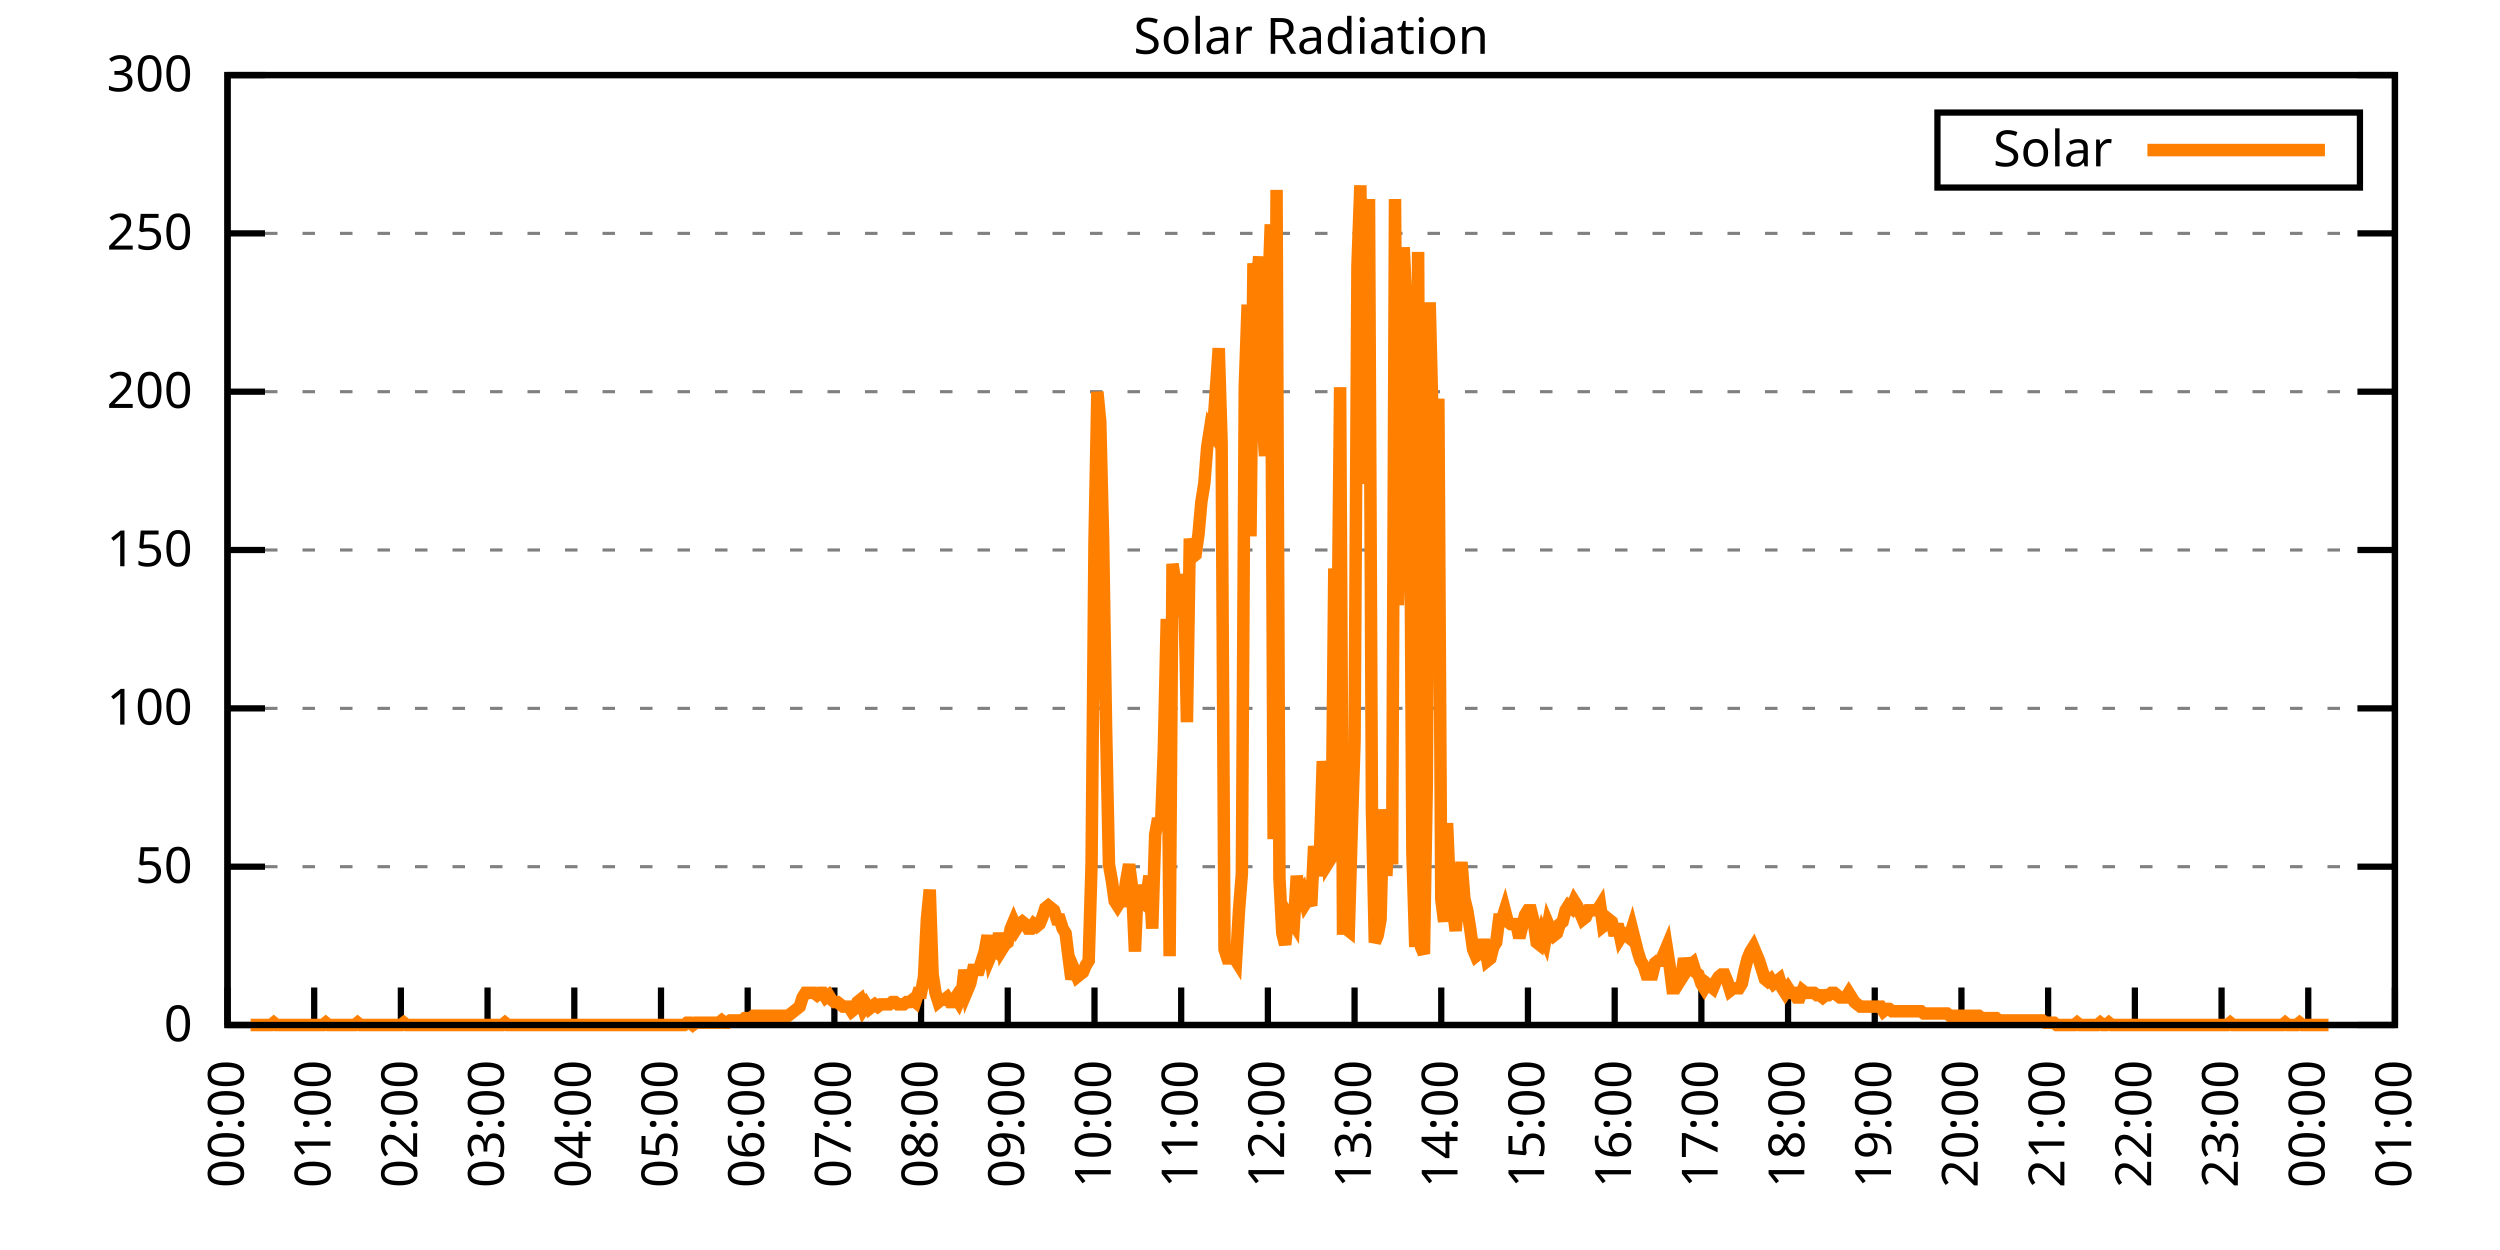
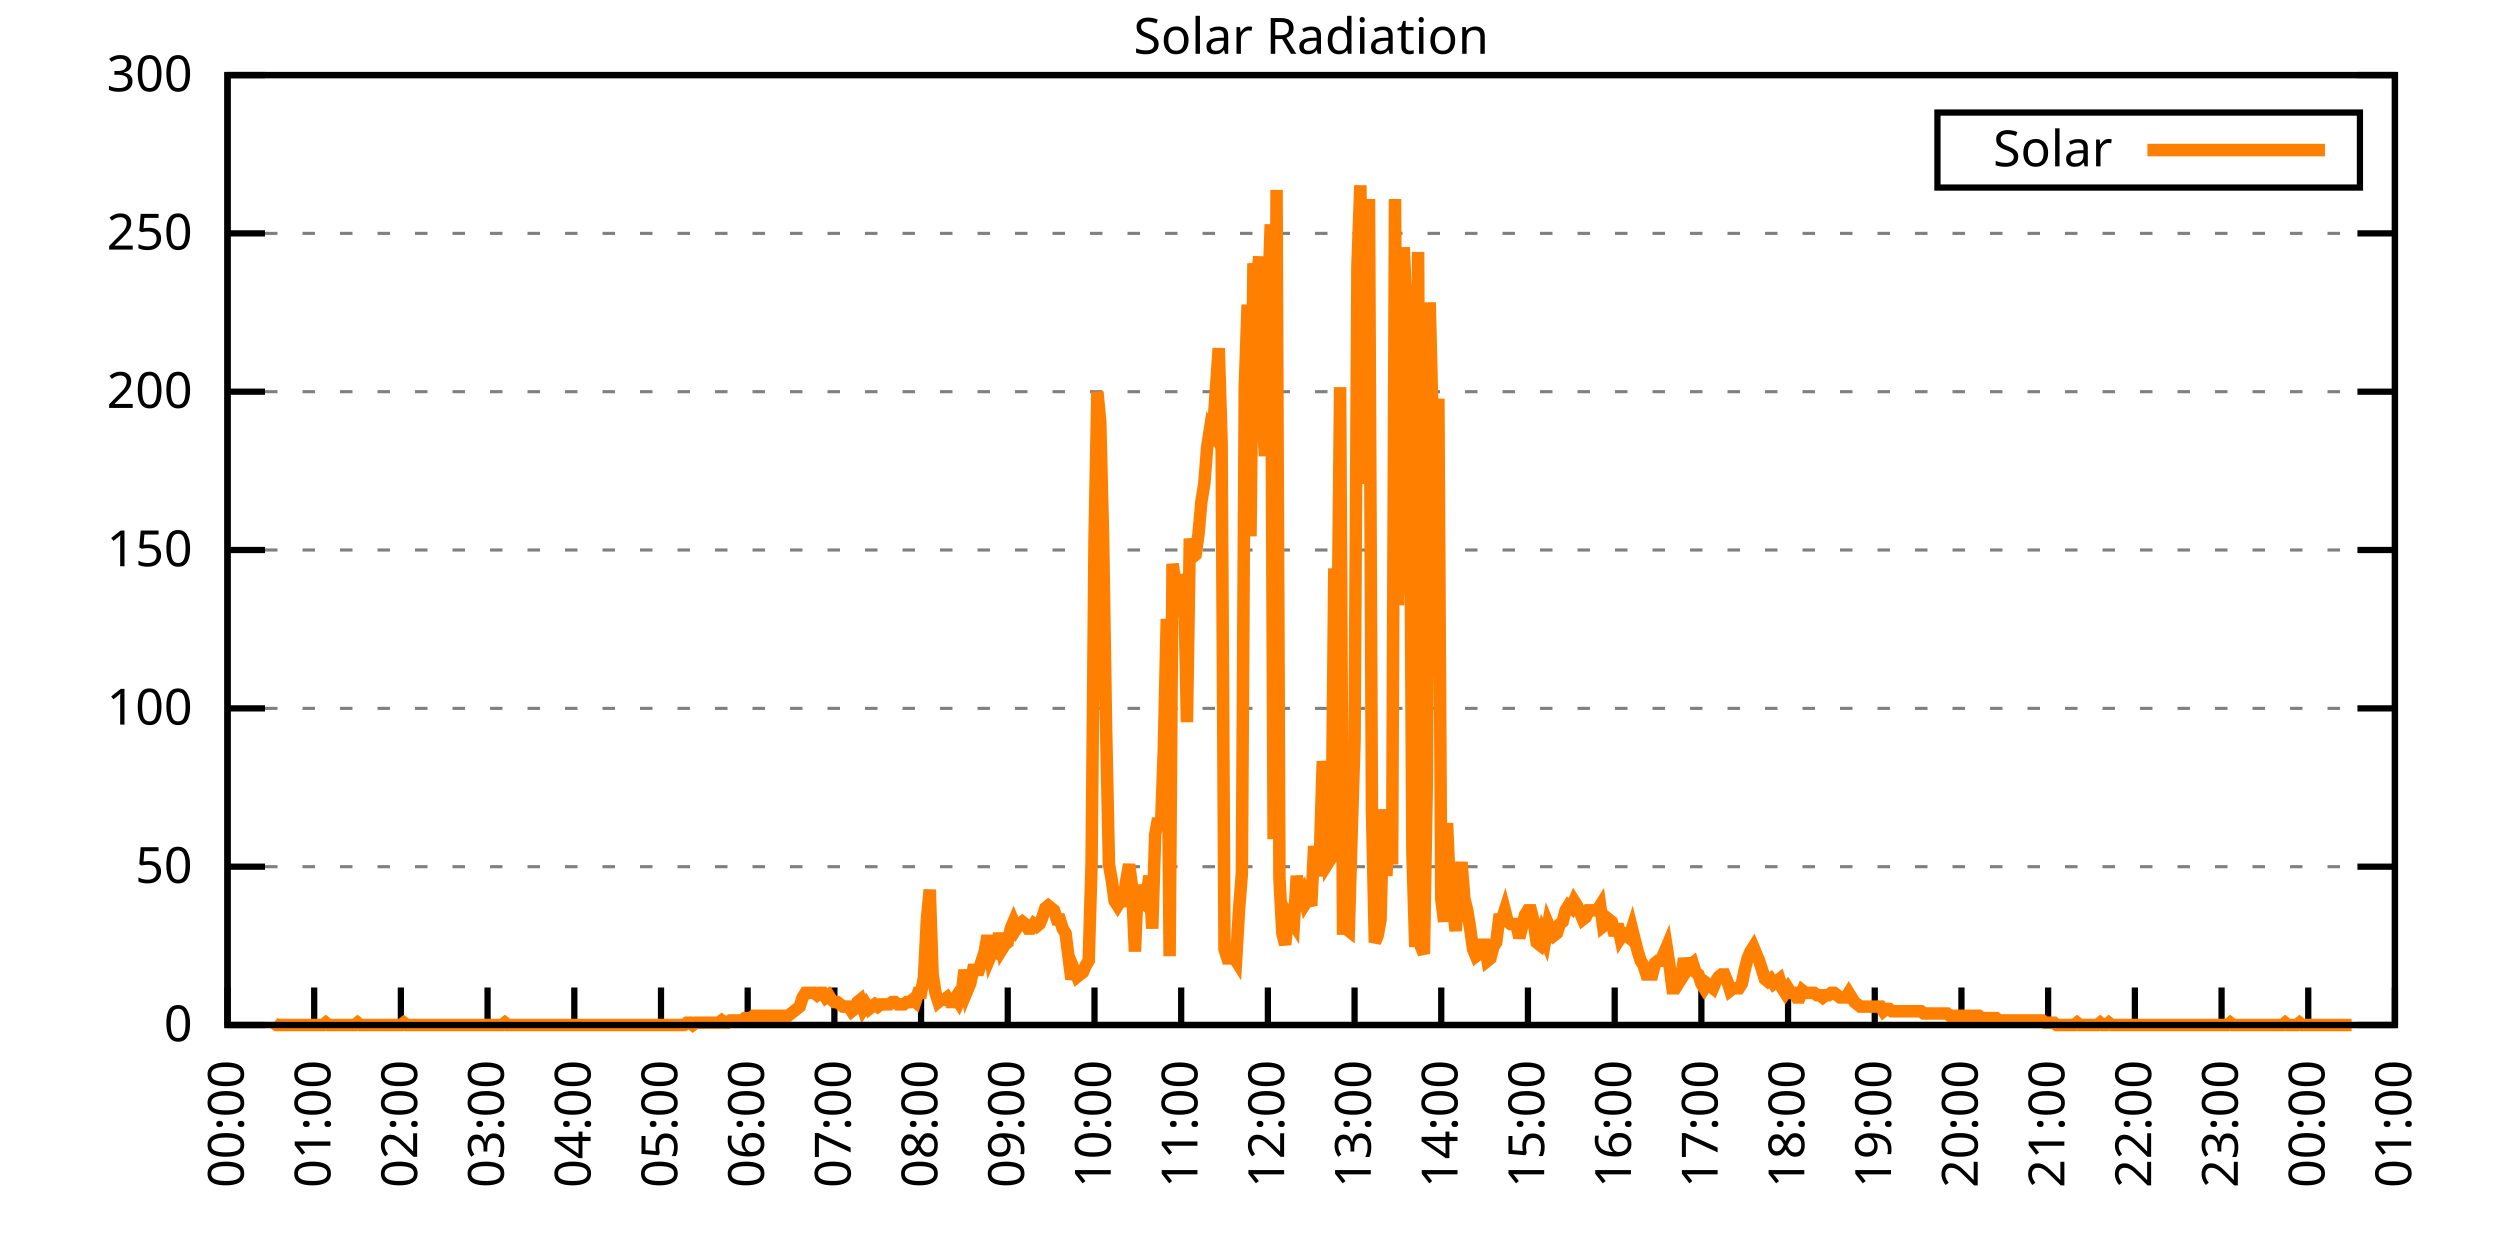
<svg xmlns="http://www.w3.org/2000/svg" xmlns:xlink="http://www.w3.org/1999/xlink" width="400" height="200" viewBox="0 0 400 200">
  <g id="gnuplot_canvas">
    <rect x="0" y="0" width="400" height="200" fill="none" />
    <defs>
      <circle id="gpDot" r="0.5" stroke-width="0.5" stroke="currentColor" />
      <path id="gpPt0" stroke-width="0.333" stroke="currentColor" d="M-1,0 h2 M0,-1 v2" />
      <path id="gpPt1" stroke-width="0.333" stroke="currentColor" d="M-1,-1 L1,1 M1,-1 L-1,1" />
      <path id="gpPt2" stroke-width="0.333" stroke="currentColor" d="M-1,0 L1,0 M0,-1 L0,1 M-1,-1 L1,1 M-1,1 L1,-1" />
      <rect id="gpPt3" stroke-width="0.333" stroke="currentColor" x="-1" y="-1" width="2" height="2" />
      <rect id="gpPt4" stroke-width="0.333" stroke="currentColor" fill="currentColor" x="-1" y="-1" width="2" height="2" />
      <circle id="gpPt5" stroke-width="0.333" stroke="currentColor" cx="0" cy="0" r="1" />
      <use xlink:href="#gpPt5" id="gpPt6" fill="currentColor" stroke="none" />
      <path id="gpPt7" stroke-width="0.333" stroke="currentColor" d="M0,-1.33 L-1.33,0.67 L1.33,0.67 z" />
      <use xlink:href="#gpPt7" id="gpPt8" fill="currentColor" stroke="none" />
      <use xlink:href="#gpPt7" id="gpPt9" stroke="currentColor" transform="rotate(180)" />
      <use xlink:href="#gpPt9" id="gpPt10" fill="currentColor" stroke="none" />
      <use xlink:href="#gpPt3" id="gpPt11" stroke="currentColor" transform="rotate(45)" />
      <use xlink:href="#gpPt11" id="gpPt12" fill="currentColor" stroke="none" />
      <path id="gpPt13" stroke-width="0.333" stroke="currentColor" d="M0,1.330 L1.265,0.411 L0.782,-1.067 L-0.782,-1.076 L-1.265,0.411 z" />
      <use xlink:href="#gpPt13" id="gpPt14" fill="currentColor" stroke="none" />
      <filter id="textbox" filterUnits="objectBoundingBox" x="0" y="0" height="1" width="1">
        <feFlood flood-color="white" flood-opacity="1" result="bgnd" />
        <feComposite in="SourceGraphic" in2="bgnd" operator="atop" />
      </filter>
      <filter id="greybox" filterUnits="objectBoundingBox" x="0" y="0" height="1" width="1">
        <feFlood flood-color="lightgrey" flood-opacity="1" result="grey" />
        <feComposite in="SourceGraphic" in2="grey" operator="atop" />
      </filter>
    </defs>
    <g fill="none" color="white" stroke="currentColor" stroke-width="1.00" stroke-linecap="butt" stroke-linejoin="miter">
</g>
    <g fill="none" color="black" stroke="currentColor" stroke-width="1.00" stroke-linecap="butt" stroke-linejoin="miter">
      <g stroke="none" shape-rendering="crispEdges">
        <polygon fill="rgb(255, 255, 255)" points="36.40,164.00 383.18,164.00 383.18,12.02 36.40,12.02 " />
      </g>
    </g>
    <g fill="none" color="black" stroke="currentColor" stroke-width="1.00" stroke-linecap="butt" stroke-linejoin="miter">
</g>
    <g fill="none" color="black" stroke="black" stroke-width="0.50" stroke-linecap="butt" stroke-linejoin="miter">
</g>
    <g fill="none" color="gray" stroke="currentColor" stroke-width="0.50" stroke-linecap="butt" stroke-linejoin="miter">
      <path stroke="gray" stroke-dasharray="2,4" class="gridline" d="M36.40,164.00 L383.19,164.00  " />
    </g>
    <g fill="none" color="gray" stroke="gray" stroke-width="1.00" stroke-linecap="butt" stroke-linejoin="miter">
</g>
    <g fill="none" color="black" stroke="currentColor" stroke-width="1.00" stroke-linecap="butt" stroke-linejoin="miter">
      <path stroke="black" d="M36.40,164.00 L42.40,164.00 M383.19,164.00 L377.19,164.00  " />
      <g transform="translate(30.80,166.60)" stroke="none" fill="black" font-family="Sans" font-size="8.00" text-anchor="end">
        <text>
          <tspan font-family="Sans"> 0</tspan>
        </text>
      </g>
    </g>
    <g fill="none" color="black" stroke="currentColor" stroke-width="1.00" stroke-linecap="butt" stroke-linejoin="miter">
</g>
    <g fill="none" color="black" stroke="black" stroke-width="0.50" stroke-linecap="butt" stroke-linejoin="miter">
</g>
    <g fill="none" color="gray" stroke="currentColor" stroke-width="0.50" stroke-linecap="butt" stroke-linejoin="miter">
      <path stroke="gray" stroke-dasharray="2,4" class="gridline" d="M36.40,138.67 L383.19,138.67  " />
    </g>
    <g fill="none" color="gray" stroke="gray" stroke-width="1.00" stroke-linecap="butt" stroke-linejoin="miter">
</g>
    <g fill="none" color="black" stroke="currentColor" stroke-width="1.00" stroke-linecap="butt" stroke-linejoin="miter">
      <path stroke="black" d="M36.40,138.67 L42.40,138.67 M383.19,138.67 L377.19,138.67  " />
      <g transform="translate(30.80,141.27)" stroke="none" fill="black" font-family="Sans" font-size="8.00" text-anchor="end">
        <text>
          <tspan font-family="Sans"> 50</tspan>
        </text>
      </g>
    </g>
    <g fill="none" color="black" stroke="currentColor" stroke-width="1.00" stroke-linecap="butt" stroke-linejoin="miter">
</g>
    <g fill="none" color="black" stroke="black" stroke-width="0.50" stroke-linecap="butt" stroke-linejoin="miter">
</g>
    <g fill="none" color="gray" stroke="currentColor" stroke-width="0.50" stroke-linecap="butt" stroke-linejoin="miter">
      <path stroke="gray" stroke-dasharray="2,4" class="gridline" d="M36.40,113.34 L383.19,113.34  " />
    </g>
    <g fill="none" color="gray" stroke="gray" stroke-width="1.00" stroke-linecap="butt" stroke-linejoin="miter">
</g>
    <g fill="none" color="black" stroke="currentColor" stroke-width="1.00" stroke-linecap="butt" stroke-linejoin="miter">
      <path stroke="black" d="M36.40,113.34 L42.40,113.34 M383.19,113.34 L377.19,113.34  " />
      <g transform="translate(30.80,115.94)" stroke="none" fill="black" font-family="Sans" font-size="8.00" text-anchor="end">
        <text>
          <tspan font-family="Sans"> 100</tspan>
        </text>
      </g>
    </g>
    <g fill="none" color="black" stroke="currentColor" stroke-width="1.00" stroke-linecap="butt" stroke-linejoin="miter">
</g>
    <g fill="none" color="black" stroke="black" stroke-width="0.50" stroke-linecap="butt" stroke-linejoin="miter">
</g>
    <g fill="none" color="gray" stroke="currentColor" stroke-width="0.50" stroke-linecap="butt" stroke-linejoin="miter">
      <path stroke="gray" stroke-dasharray="2,4" class="gridline" d="M36.40,88.00 L383.19,88.00  " />
    </g>
    <g fill="none" color="gray" stroke="gray" stroke-width="1.00" stroke-linecap="butt" stroke-linejoin="miter">
</g>
    <g fill="none" color="black" stroke="currentColor" stroke-width="1.00" stroke-linecap="butt" stroke-linejoin="miter">
      <path stroke="black" d="M36.40,88.00 L42.40,88.00 M383.19,88.00 L377.19,88.00  " />
      <g transform="translate(30.80,90.60)" stroke="none" fill="black" font-family="Sans" font-size="8.00" text-anchor="end">
        <text>
          <tspan font-family="Sans"> 150</tspan>
        </text>
      </g>
    </g>
    <g fill="none" color="black" stroke="currentColor" stroke-width="1.00" stroke-linecap="butt" stroke-linejoin="miter">
</g>
    <g fill="none" color="black" stroke="black" stroke-width="0.50" stroke-linecap="butt" stroke-linejoin="miter">
</g>
    <g fill="none" color="gray" stroke="currentColor" stroke-width="0.50" stroke-linecap="butt" stroke-linejoin="miter">
      <path stroke="gray" stroke-dasharray="2,4" class="gridline" d="M36.40,62.67 L383.19,62.67  " />
    </g>
    <g fill="none" color="gray" stroke="gray" stroke-width="1.00" stroke-linecap="butt" stroke-linejoin="miter">
</g>
    <g fill="none" color="black" stroke="currentColor" stroke-width="1.00" stroke-linecap="butt" stroke-linejoin="miter">
      <path stroke="black" d="M36.40,62.67 L42.40,62.67 M383.19,62.67 L377.19,62.67  " />
      <g transform="translate(30.80,65.27)" stroke="none" fill="black" font-family="Sans" font-size="8.00" text-anchor="end">
        <text>
          <tspan font-family="Sans"> 200</tspan>
        </text>
      </g>
    </g>
    <g fill="none" color="black" stroke="currentColor" stroke-width="1.00" stroke-linecap="butt" stroke-linejoin="miter">
</g>
    <g fill="none" color="black" stroke="black" stroke-width="0.50" stroke-linecap="butt" stroke-linejoin="miter">
</g>
    <g fill="none" color="gray" stroke="currentColor" stroke-width="0.50" stroke-linecap="butt" stroke-linejoin="miter">
      <path stroke="gray" stroke-dasharray="2,4" class="gridline" d="M36.40,37.34 L383.19,37.34  " />
    </g>
    <g fill="none" color="gray" stroke="gray" stroke-width="1.00" stroke-linecap="butt" stroke-linejoin="miter">
</g>
    <g fill="none" color="black" stroke="currentColor" stroke-width="1.00" stroke-linecap="butt" stroke-linejoin="miter">
      <path stroke="black" d="M36.40,37.34 L42.40,37.34 M383.19,37.34 L377.19,37.34  " />
      <g transform="translate(30.80,39.94)" stroke="none" fill="black" font-family="Sans" font-size="8.00" text-anchor="end">
        <text>
          <tspan font-family="Sans"> 250</tspan>
        </text>
      </g>
    </g>
    <g fill="none" color="black" stroke="currentColor" stroke-width="1.00" stroke-linecap="butt" stroke-linejoin="miter">
</g>
    <g fill="none" color="black" stroke="black" stroke-width="0.50" stroke-linecap="butt" stroke-linejoin="miter">
</g>
    <g fill="none" color="gray" stroke="currentColor" stroke-width="0.50" stroke-linecap="butt" stroke-linejoin="miter">
      <path stroke="gray" stroke-dasharray="2,4" class="gridline" d="M36.40,12.01 L383.19,12.01  " />
    </g>
    <g fill="none" color="gray" stroke="gray" stroke-width="1.00" stroke-linecap="butt" stroke-linejoin="miter">
</g>
    <g fill="none" color="black" stroke="currentColor" stroke-width="1.00" stroke-linecap="butt" stroke-linejoin="miter">
      <path stroke="black" d="M36.40,12.01 L42.40,12.01 M383.19,12.01 L377.19,12.01  " />
      <g transform="translate(30.80,14.61)" stroke="none" fill="black" font-family="Sans" font-size="8.00" text-anchor="end">
        <text>
          <tspan font-family="Sans"> 300</tspan>
        </text>
      </g>
    </g>
    <g fill="none" color="black" stroke="currentColor" stroke-width="1.00" stroke-linecap="butt" stroke-linejoin="miter">
      <path stroke="black" d="M36.40,164.00 L36.40,158.00  " />
      <g transform="translate(39.00,169.60) rotate(270.00)" stroke="none" fill="black" font-family="Sans" font-size="8.00" text-anchor="end">
        <text>
          <tspan font-family="Sans">00:00</tspan>
        </text>
      </g>
    </g>
    <g fill="none" color="black" stroke="currentColor" stroke-width="1.00" stroke-linecap="butt" stroke-linejoin="miter">
      <path stroke="black" d="M50.27,164.00 L50.27,158.00  " />
      <g transform="translate(52.87,169.60) rotate(270.00)" stroke="none" fill="black" font-family="Sans" font-size="8.00" text-anchor="end">
        <text>
          <tspan font-family="Sans">01:00</tspan>
        </text>
      </g>
    </g>
    <g fill="none" color="black" stroke="currentColor" stroke-width="1.00" stroke-linecap="butt" stroke-linejoin="miter">
      <path stroke="black" d="M64.14,164.00 L64.14,158.00  " />
      <g transform="translate(66.74,169.60) rotate(270.00)" stroke="none" fill="black" font-family="Sans" font-size="8.00" text-anchor="end">
        <text>
          <tspan font-family="Sans">02:00</tspan>
        </text>
      </g>
    </g>
    <g fill="none" color="black" stroke="currentColor" stroke-width="1.00" stroke-linecap="butt" stroke-linejoin="miter">
      <path stroke="black" d="M78.01,164.00 L78.01,158.00  " />
      <g transform="translate(80.61,169.60) rotate(270.00)" stroke="none" fill="black" font-family="Sans" font-size="8.00" text-anchor="end">
        <text>
          <tspan font-family="Sans">03:00</tspan>
        </text>
      </g>
    </g>
    <g fill="none" color="black" stroke="currentColor" stroke-width="1.00" stroke-linecap="butt" stroke-linejoin="miter">
      <path stroke="black" d="M91.89,164.00 L91.89,158.00  " />
      <g transform="translate(94.49,169.60) rotate(270.00)" stroke="none" fill="black" font-family="Sans" font-size="8.00" text-anchor="end">
        <text>
          <tspan font-family="Sans">04:00</tspan>
        </text>
      </g>
    </g>
    <g fill="none" color="black" stroke="currentColor" stroke-width="1.00" stroke-linecap="butt" stroke-linejoin="miter">
      <path stroke="black" d="M105.76,164.00 L105.76,158.00  " />
      <g transform="translate(108.36,169.60) rotate(270.00)" stroke="none" fill="black" font-family="Sans" font-size="8.00" text-anchor="end">
        <text>
          <tspan font-family="Sans">05:00</tspan>
        </text>
      </g>
    </g>
    <g fill="none" color="black" stroke="currentColor" stroke-width="1.00" stroke-linecap="butt" stroke-linejoin="miter">
      <path stroke="black" d="M119.63,164.00 L119.63,158.00  " />
      <g transform="translate(122.23,169.60) rotate(270.00)" stroke="none" fill="black" font-family="Sans" font-size="8.00" text-anchor="end">
        <text>
          <tspan font-family="Sans">06:00</tspan>
        </text>
      </g>
    </g>
    <g fill="none" color="black" stroke="currentColor" stroke-width="1.00" stroke-linecap="butt" stroke-linejoin="miter">
      <path stroke="black" d="M133.50,164.00 L133.50,158.00  " />
      <g transform="translate(136.10,169.60) rotate(270.00)" stroke="none" fill="black" font-family="Sans" font-size="8.00" text-anchor="end">
        <text>
          <tspan font-family="Sans">07:00</tspan>
        </text>
      </g>
    </g>
    <g fill="none" color="black" stroke="currentColor" stroke-width="1.00" stroke-linecap="butt" stroke-linejoin="miter">
      <path stroke="black" d="M147.37,164.00 L147.37,158.00  " />
      <g transform="translate(149.97,169.60) rotate(270.00)" stroke="none" fill="black" font-family="Sans" font-size="8.00" text-anchor="end">
        <text>
          <tspan font-family="Sans">08:00</tspan>
        </text>
      </g>
    </g>
    <g fill="none" color="black" stroke="currentColor" stroke-width="1.00" stroke-linecap="butt" stroke-linejoin="miter">
      <path stroke="black" d="M161.24,164.00 L161.24,158.00  " />
      <g transform="translate(163.84,169.60) rotate(270.00)" stroke="none" fill="black" font-family="Sans" font-size="8.00" text-anchor="end">
        <text>
          <tspan font-family="Sans">09:00</tspan>
        </text>
      </g>
    </g>
    <g fill="none" color="black" stroke="currentColor" stroke-width="1.00" stroke-linecap="butt" stroke-linejoin="miter">
      <path stroke="black" d="M175.12,164.00 L175.12,158.00  " />
      <g transform="translate(177.72,169.60) rotate(270.00)" stroke="none" fill="black" font-family="Sans" font-size="8.00" text-anchor="end">
        <text>
          <tspan font-family="Sans">10:00</tspan>
        </text>
      </g>
    </g>
    <g fill="none" color="black" stroke="currentColor" stroke-width="1.00" stroke-linecap="butt" stroke-linejoin="miter">
      <path stroke="black" d="M188.99,164.00 L188.99,158.00  " />
      <g transform="translate(191.59,169.60) rotate(270.00)" stroke="none" fill="black" font-family="Sans" font-size="8.00" text-anchor="end">
        <text>
          <tspan font-family="Sans">11:00</tspan>
        </text>
      </g>
    </g>
    <g fill="none" color="black" stroke="currentColor" stroke-width="1.00" stroke-linecap="butt" stroke-linejoin="miter">
      <path stroke="black" d="M202.86,164.00 L202.86,158.00  " />
      <g transform="translate(205.46,169.60) rotate(270.00)" stroke="none" fill="black" font-family="Sans" font-size="8.00" text-anchor="end">
        <text>
          <tspan font-family="Sans">12:00</tspan>
        </text>
      </g>
    </g>
    <g fill="none" color="black" stroke="currentColor" stroke-width="1.00" stroke-linecap="butt" stroke-linejoin="miter">
      <path stroke="black" d="M216.73,164.00 L216.73,158.00  " />
      <g transform="translate(219.33,169.60) rotate(270.00)" stroke="none" fill="black" font-family="Sans" font-size="8.00" text-anchor="end">
        <text>
          <tspan font-family="Sans">13:00</tspan>
        </text>
      </g>
    </g>
    <g fill="none" color="black" stroke="currentColor" stroke-width="1.00" stroke-linecap="butt" stroke-linejoin="miter">
      <path stroke="black" d="M230.60,164.00 L230.60,158.00  " />
      <g transform="translate(233.20,169.60) rotate(270.00)" stroke="none" fill="black" font-family="Sans" font-size="8.00" text-anchor="end">
        <text>
          <tspan font-family="Sans">14:00</tspan>
        </text>
      </g>
    </g>
    <g fill="none" color="black" stroke="currentColor" stroke-width="1.00" stroke-linecap="butt" stroke-linejoin="miter">
      <path stroke="black" d="M244.47,164.00 L244.47,158.00  " />
      <g transform="translate(247.07,169.60) rotate(270.00)" stroke="none" fill="black" font-family="Sans" font-size="8.00" text-anchor="end">
        <text>
          <tspan font-family="Sans">15:00</tspan>
        </text>
      </g>
    </g>
    <g fill="none" color="black" stroke="currentColor" stroke-width="1.00" stroke-linecap="butt" stroke-linejoin="miter">
      <path stroke="black" d="M258.35,164.00 L258.35,158.00  " />
      <g transform="translate(260.95,169.60) rotate(270.00)" stroke="none" fill="black" font-family="Sans" font-size="8.00" text-anchor="end">
        <text>
          <tspan font-family="Sans">16:00</tspan>
        </text>
      </g>
    </g>
    <g fill="none" color="black" stroke="currentColor" stroke-width="1.00" stroke-linecap="butt" stroke-linejoin="miter">
      <path stroke="black" d="M272.22,164.00 L272.22,158.00  " />
      <g transform="translate(274.82,169.60) rotate(270.00)" stroke="none" fill="black" font-family="Sans" font-size="8.00" text-anchor="end">
        <text>
          <tspan font-family="Sans">17:00</tspan>
        </text>
      </g>
    </g>
    <g fill="none" color="black" stroke="currentColor" stroke-width="1.00" stroke-linecap="butt" stroke-linejoin="miter">
      <path stroke="black" d="M286.09,164.00 L286.09,158.00  " />
      <g transform="translate(288.69,169.60) rotate(270.00)" stroke="none" fill="black" font-family="Sans" font-size="8.00" text-anchor="end">
        <text>
          <tspan font-family="Sans">18:00</tspan>
        </text>
      </g>
    </g>
    <g fill="none" color="black" stroke="currentColor" stroke-width="1.00" stroke-linecap="butt" stroke-linejoin="miter">
      <path stroke="black" d="M299.96,164.00 L299.96,158.00  " />
      <g transform="translate(302.56,169.60) rotate(270.00)" stroke="none" fill="black" font-family="Sans" font-size="8.00" text-anchor="end">
        <text>
          <tspan font-family="Sans">19:00</tspan>
        </text>
      </g>
    </g>
    <g fill="none" color="black" stroke="currentColor" stroke-width="1.00" stroke-linecap="butt" stroke-linejoin="miter">
      <path stroke="black" d="M313.83,164.00 L313.83,158.00  " />
      <g transform="translate(316.43,169.60) rotate(270.00)" stroke="none" fill="black" font-family="Sans" font-size="8.00" text-anchor="end">
        <text>
          <tspan font-family="Sans">20:00</tspan>
        </text>
      </g>
    </g>
    <g fill="none" color="black" stroke="currentColor" stroke-width="1.00" stroke-linecap="butt" stroke-linejoin="miter">
      <path stroke="black" d="M327.70,164.00 L327.70,158.00  " />
      <g transform="translate(330.30,169.60) rotate(270.00)" stroke="none" fill="black" font-family="Sans" font-size="8.00" text-anchor="end">
        <text>
          <tspan font-family="Sans">21:00</tspan>
        </text>
      </g>
    </g>
    <g fill="none" color="black" stroke="currentColor" stroke-width="1.00" stroke-linecap="butt" stroke-linejoin="miter">
      <path stroke="black" d="M341.58,164.00 L341.58,158.00  " />
      <g transform="translate(344.18,169.60) rotate(270.00)" stroke="none" fill="black" font-family="Sans" font-size="8.00" text-anchor="end">
        <text>
          <tspan font-family="Sans">22:00</tspan>
        </text>
      </g>
    </g>
    <g fill="none" color="black" stroke="currentColor" stroke-width="1.00" stroke-linecap="butt" stroke-linejoin="miter">
      <path stroke="black" d="M355.45,164.00 L355.45,158.00  " />
      <g transform="translate(358.05,169.60) rotate(270.00)" stroke="none" fill="black" font-family="Sans" font-size="8.00" text-anchor="end">
        <text>
          <tspan font-family="Sans">23:00</tspan>
        </text>
      </g>
    </g>
    <g fill="none" color="black" stroke="currentColor" stroke-width="1.00" stroke-linecap="butt" stroke-linejoin="miter">
      <path stroke="black" d="M369.32,164.00 L369.32,158.00  " />
      <g transform="translate(371.92,169.60) rotate(270.00)" stroke="none" fill="black" font-family="Sans" font-size="8.00" text-anchor="end">
        <text>
          <tspan font-family="Sans">00:00</tspan>
        </text>
      </g>
    </g>
    <g fill="none" color="black" stroke="currentColor" stroke-width="1.00" stroke-linecap="butt" stroke-linejoin="miter">
      <path stroke="black" d="M383.19,164.00 L383.19,158.00  " />
      <g transform="translate(385.79,169.60) rotate(270.00)" stroke="none" fill="black" font-family="Sans" font-size="8.00" text-anchor="end">
        <text>
          <tspan font-family="Sans">01:00</tspan>
        </text>
      </g>
    </g>
    <g fill="none" color="black" stroke="currentColor" stroke-width="1.00" stroke-linecap="butt" stroke-linejoin="miter">
</g>
    <g fill="none" color="black" stroke="currentColor" stroke-width="1.00" stroke-linecap="butt" stroke-linejoin="miter">
      <path stroke="black" d="M36.40,12.01 L36.40,164.00 L383.19,164.00 L383.19,12.01 L36.40,12.01 Z  " />
    </g>
    <g fill="none" color="black" stroke="currentColor" stroke-width="1.00" stroke-linecap="butt" stroke-linejoin="miter">
</g>
    <g fill="none" color="black" stroke="currentColor" stroke-width="1.00" stroke-linecap="butt" stroke-linejoin="miter">
      <path stroke="black" d="M309.99,30.01 L309.99,18.01 L377.59,18.01 L377.59,30.01 L309.99,30.01 Z  " />
    </g>
    <g id="Solar_Radiation_plot_1">
      <g fill="none" color="white" stroke="black" stroke-width="2.00" stroke-linecap="butt" stroke-linejoin="miter">
</g>
      <g fill="none" color="black" stroke="currentColor" stroke-width="2.00" stroke-linecap="butt" stroke-linejoin="miter">
        <g transform="translate(337.99,26.61)" stroke="none" fill="black" font-family="Sans" font-size="8.00" text-anchor="end">
          <text>
            <tspan font-family="Sans">Solar</tspan>
          </text>
        </g>
      </g>
      <g fill="none" color="black" stroke="currentColor" stroke-width="2.00" stroke-linecap="butt" stroke-linejoin="miter">
-         <path stroke="rgb(255, 127,   0)" d="M343.59,24.01 L371.99,24.01 M40.10,164.00 L40.56,164.00 L41.02,164.00 L41.49,164.00 L41.95,164.00 L42.41,164.00   L42.87,164.00 L43.34,164.00 L43.80,163.63 L44.26,164.00 L44.72,164.00 L45.19,164.00 L45.65,164.00 L46.11,164.00   L46.57,164.00 L47.03,164.00 L47.50,164.00 L47.96,164.00 L48.42,164.00 L48.88,164.00 L49.35,164.00 L49.81,164.00   L50.27,164.00 L50.73,164.00 L51.20,164.00 L51.66,164.00 L52.12,163.63 L52.58,164.00 L53.05,164.00 L53.51,164.00   L53.97,164.00 L54.43,164.00 L54.90,164.00 L55.36,164.00 L55.82,164.00 L56.28,164.00 L56.75,164.00 L57.21,163.63   L57.67,164.00 L58.13,164.00 L58.59,164.00 L59.06,164.00 L59.52,164.00 L59.98,164.00 L60.44,164.00 L60.91,164.00   L61.37,164.00 L61.83,164.00 L62.29,164.00 L62.76,164.00 L63.22,164.00 L63.68,164.00 L64.14,164.00 L64.61,163.63   L65.07,164.00 L65.53,164.00 L65.99,164.00 L66.46,164.00 L66.92,164.00 L67.38,164.00 L67.84,164.00 L68.30,164.00   L68.77,164.00 L69.23,164.00 L69.69,164.00 L70.15,164.00 L70.62,164.00 L71.08,164.00 L71.54,164.00 L72.00,164.00   L72.47,164.00 L72.93,164.00 L73.39,164.00 L73.85,164.00 L74.32,164.00 L74.78,164.00 L75.24,164.00 L75.70,164.00   L76.17,164.00 L76.63,164.00 L77.09,164.00 L77.55,164.00 L78.01,164.00 L78.48,164.00 L78.94,164.00 L79.40,164.00   L79.86,164.00 L80.33,164.00 L80.79,163.63 L81.25,164.00 L81.71,164.00 L82.18,164.00 L82.64,164.00 L83.10,164.00   L83.56,164.00 L84.03,164.00 L84.49,164.00 L84.95,164.00 L85.41,164.00 L85.88,164.00 L86.34,164.00 L86.80,164.00   L87.26,164.00 L87.72,164.00 L88.19,164.00 L88.65,164.00 L89.11,164.00 L89.57,164.00 L90.04,164.00 L90.50,164.00   L90.96,164.00 L91.42,164.00 L91.89,164.00 L92.35,164.00 L92.81,164.00 L93.27,164.00 L93.74,164.00 L94.20,164.00   L94.66,164.00 L95.12,164.00 L95.59,164.00 L96.05,164.00 L96.51,164.00 L96.97,164.00 L97.44,164.00 L97.90,164.00   L98.36,164.00 L98.82,164.00 L99.28,164.00 L99.75,164.00 L100.21,164.00 L100.67,164.00 L101.13,164.00 L101.60,164.00   L102.06,164.00 L102.52,164.00 L102.98,164.00 L103.45,164.00 L103.91,164.00 L104.37,164.00 L104.83,164.00 L105.30,164.00   L105.76,164.00 L106.22,164.00 L106.68,164.00 L107.15,164.00 L107.61,164.00 L108.07,164.00 L108.53,164.00 L108.99,164.00   L109.46,164.00 L109.92,163.63 L110.38,163.63 L110.84,164.00 L111.31,163.63 L111.77,163.63 L112.23,163.63 L112.69,163.63   L113.16,163.63 L113.62,163.63 L114.08,163.63 L114.54,163.63 L115.01,163.63 L115.47,163.27 L115.93,163.63 L116.39,163.63   L116.86,163.27 L117.32,163.27 L117.78,163.27 L118.24,163.27 L118.70,163.27 L119.17,162.90 L119.63,162.90 L120.09,162.90   L120.55,162.53 L121.02,162.53 L121.48,162.53 L121.94,162.53 L122.40,162.53 L122.87,162.53 L123.33,162.53 L123.79,162.53   L124.25,162.53 L124.72,162.53 L125.18,162.53 L125.64,162.53 L126.10,162.53 L126.57,162.16 L127.03,161.80 L127.49,161.43   L127.95,161.06 L128.41,159.60 L128.88,158.86 L129.34,158.86 L129.80,158.86 L130.26,158.86 L130.73,159.23 L131.19,158.86   L131.65,158.86 L132.11,159.60 L132.58,159.23 L133.04,159.96 L133.50,160.33 L133.96,160.33 L134.43,160.70 L134.89,161.06   L135.35,161.06 L135.81,161.06 L136.28,161.80 L136.74,161.43 L137.20,160.33 L137.66,159.96 L138.13,161.43 L138.59,160.70   L139.05,161.43 L139.51,161.06 L139.97,160.70 L140.44,161.06 L140.90,160.70 L141.36,160.70 L141.82,160.70 L142.29,160.70   L142.75,160.33 L143.21,160.33 L143.67,160.70 L144.14,160.70 L144.60,160.70 L145.06,160.33 L145.52,160.33 L145.99,159.96   L146.45,160.33 L146.91,158.86 L147.37,158.86 L147.84,156.29 L148.30,147.11 L148.76,142.34 L149.22,155.92 L149.68,158.86   L150.15,160.33 L150.61,159.96 L151.07,159.96 L151.53,159.60 L152.00,160.33 L152.46,160.33 L152.92,159.60 L153.38,160.33   L153.85,159.23 L154.31,155.19 L154.77,158.49 L155.23,157.39 L155.70,155.19 L156.16,155.19 L156.62,155.19 L157.08,153.72   L157.55,152.25 L158.01,149.68 L158.47,152.99 L158.93,151.89 L159.39,152.25 L159.86,149.32 L160.32,151.89 L160.78,151.15   L161.24,150.79 L161.71,148.58 L162.17,147.48 L162.63,148.58 L163.09,147.85 L163.56,147.48 L164.02,147.85 L164.48,148.58   L164.94,148.58 L165.41,147.85 L165.87,148.22 L166.33,147.85 L166.79,146.75 L167.26,145.28 L167.72,144.91 L168.18,145.28   L168.64,145.65 L169.10,147.11 L169.57,147.11 L170.03,148.58 L170.49,149.32 L170.95,152.99 L171.42,156.66 L171.88,155.19   L172.34,156.29 L172.80,155.92 L173.27,155.56 L173.73,154.46 L174.19,153.72 L174.65,138.30 L175.12,86.55 L175.58,62.69   L176.04,67.46 L176.50,86.18 L176.97,116.28 L177.43,138.30 L177.89,140.87 L178.35,144.18 L178.82,144.91 L179.28,144.18   L179.74,144.18 L180.20,140.87 L180.66,138.30 L181.13,141.98 L181.59,152.25 L182.05,141.61 L182.51,144.18 L182.98,144.55   L183.44,143.44 L183.90,140.14 L184.36,148.58 L184.83,133.53 L185.29,130.96 L185.75,132.43 L186.21,119.95 L186.68,99.03   L187.14,152.99 L187.60,90.22 L188.06,93.15 L188.53,98.66 L188.99,92.79 L189.45,92.79 L189.91,115.55 L190.37,86.18   L190.84,89.12 L191.30,88.75 L191.76,85.45 L192.22,80.31 L192.69,77.37 L193.15,71.50 L193.61,68.56 L194.07,69.29   L194.54,62.32 L195.00,55.71 L195.46,70.76 L195.92,151.89 L196.39,153.35 L196.85,153.35 L197.31,152.99 L197.77,153.72   L198.24,145.65 L198.70,139.77 L199.16,61.95 L199.62,48.74 L200.08,85.81 L200.55,42.13 L201.01,46.17 L201.47,41.03   L201.93,65.62 L202.40,72.97 L202.86,49.11 L203.32,35.89 L203.78,134.27 L204.25,30.38 L204.71,140.51 L205.17,149.32   L205.63,151.15 L206.10,146.38 L206.56,147.11 L207.02,147.85 L207.48,140.14 L207.95,143.44 L208.41,142.71 L208.87,144.55   L209.33,143.81 L209.80,144.91 L210.26,135.37 L210.72,140.14 L211.18,136.84 L211.64,121.79 L212.11,126.56 L212.57,137.94   L213.03,137.20 L213.49,90.95 L213.96,107.47 L214.42,61.95 L214.88,148.58 L215.34,148.58 L215.81,148.95 L216.27,133.17   L216.73,118.48 L217.19,42.50 L217.66,29.65 L218.12,73.33 L218.58,77.37 L219.04,31.85 L219.51,129.49 L219.97,150.79   L220.43,149.68 L220.89,147.11 L221.35,129.49 L221.82,140.14 L222.28,130.60 L222.74,138.30 L223.20,31.85 L223.67,96.83   L224.13,78.84 L224.59,39.56 L225.05,49.47 L225.52,59.02 L225.98,136.47 L226.44,151.52 L226.90,40.30 L227.37,151.52   L227.83,152.62 L228.29,125.46 L228.75,48.37 L229.22,67.46 L229.68,79.94 L230.14,63.79 L230.60,143.81 L231.06,147.48   L231.53,131.70 L231.99,142.71 L232.45,145.28 L232.91,148.95 L233.38,141.98 L233.84,137.94 L234.30,143.81 L234.76,145.65   L235.23,148.58 L235.69,151.89 L236.15,152.99 L236.61,152.62 L237.08,151.15 L237.54,151.15 L238.00,153.72 L238.46,153.35   L238.93,151.52 L239.39,150.79 L239.85,147.11 L240.31,147.11 L240.77,145.65 L241.24,147.48 L241.70,147.85 L242.16,147.85   L242.62,147.85 L243.09,150.05 L243.55,148.22 L244.01,146.38 L244.47,145.65 L244.94,145.65 L245.40,147.48 L245.86,150.79   L246.32,151.15 L246.79,149.32 L247.25,150.42 L247.71,147.85 L248.17,148.95 L248.64,149.68 L249.10,149.32 L249.56,147.85   L250.02,147.48 L250.49,145.65 L250.95,144.91 L251.41,145.28 L251.87,144.18 L252.33,144.91 L252.80,146.01 L253.26,147.11   L253.72,146.75 L254.18,145.65 L254.65,145.65 L255.11,145.65 L255.57,145.65 L256.03,144.91 L256.50,148.22 L256.96,147.85   L257.42,147.11 L257.88,147.48 L258.35,149.68 L258.81,147.85 L259.27,150.05 L259.73,149.32 L260.20,149.68 L260.66,150.05   L261.12,148.58 L261.58,150.42 L262.04,152.25 L262.51,153.72 L262.97,154.46 L263.43,155.92 L263.89,155.92 L264.36,155.92   L264.82,154.09 L265.28,153.72 L265.74,153.72 L266.21,152.62 L266.67,151.52 L267.13,154.46 L267.59,158.13 L268.06,158.13   L268.52,157.39 L268.98,156.66 L269.44,153.35 L269.91,155.19 L270.37,154.46 L270.83,154.09 L271.29,155.56 L271.75,155.92   L272.22,157.39 L272.68,158.13 L273.14,157.39 L273.60,157.76 L274.07,158.13 L274.53,157.03 L274.99,156.29 L275.45,155.92   L275.92,155.92 L276.38,157.03 L276.84,158.49 L277.30,158.13 L277.77,158.13 L278.23,158.13 L278.69,157.39 L279.15,155.19   L279.62,153.35 L280.08,152.25 L280.54,151.52 L281.00,152.62 L281.46,153.72 L281.93,155.19 L282.39,156.66 L282.85,157.03   L283.31,156.66 L283.78,157.39 L284.24,157.03 L284.70,156.66 L285.16,158.13 L285.63,158.86 L286.09,158.13 L286.55,158.86   L287.01,158.86 L287.48,159.60 L287.94,159.60 L288.40,158.49 L288.86,158.86 L289.33,158.86 L289.79,158.86 L290.25,158.86   L290.71,159.23 L291.18,159.23 L291.64,159.60 L292.10,159.23 L292.56,159.23 L293.02,158.86 L293.49,158.86 L293.95,159.23   L294.41,159.60 L294.87,159.60 L295.34,159.60 L295.80,158.86 L296.26,159.60 L296.72,160.33 L297.19,160.70 L297.65,161.06   L298.11,161.06 L298.57,161.06 L299.04,161.06 L299.50,161.06 L299.96,161.06 L300.42,161.06 L300.89,161.06 L301.35,161.80   L301.81,161.43 L302.27,161.43 L302.73,161.80 L303.20,161.80 L303.66,161.80 L304.12,161.80 L304.58,161.80 L305.05,161.80   L305.51,161.80 L305.97,161.80 L306.43,161.80 L306.90,161.80 L307.36,161.80 L307.82,162.16 L308.28,162.16 L308.75,162.16   L309.21,162.16 L309.67,162.16 L310.13,162.16 L310.60,162.16 L311.06,162.16 L311.52,162.16 L311.98,162.53 L312.44,162.53   L312.91,162.53 L313.37,162.53 L313.83,162.53 L314.29,162.53 L314.76,162.53 L315.22,162.53 L315.68,162.53 L316.14,162.53   L316.61,162.53 L317.07,162.90 L317.53,162.90 L317.99,162.90 L318.46,162.90 L318.92,162.90 L319.38,162.90 L319.84,163.27   L320.31,163.27 L320.77,163.27 L321.23,163.27 L321.69,163.27 L322.15,163.27 L322.62,163.27 L323.08,163.27 L323.54,163.27   L324.00,163.27 L324.47,163.27 L324.93,163.27 L325.39,163.27 L325.85,163.27 L326.32,163.27 L326.78,163.27 L327.24,163.63   L327.70,163.63 L328.17,163.63 L328.63,163.63 L329.09,164.00 L329.55,164.00 L330.02,164.00 L330.48,164.00 L330.94,164.00   L331.40,164.00 L331.87,164.00 L332.33,163.63 L332.79,164.00 L333.25,164.00 L333.71,164.00 L334.18,164.00 L334.64,164.00   L335.10,164.00 L335.56,164.00 L336.03,163.63 L336.49,164.00 L336.95,164.00 L337.41,163.63 L337.88,164.00 L338.34,164.00   L338.80,164.00 L339.26,164.00 L339.73,164.00 L340.19,164.00 L340.65,164.00 L341.11,164.00 L341.58,164.00 L342.04,164.00   L342.50,164.00 L342.96,164.00 L343.42,164.00 L343.89,164.00 L344.35,164.00 L344.81,164.00 L345.27,164.00 L345.74,164.00   L346.20,164.00 L346.66,164.00 L347.12,164.00 L347.59,164.00 L348.05,164.00 L348.51,164.00 L348.97,164.00 L349.44,164.00   L349.90,164.00 L350.36,164.00 L350.82,164.00 L351.29,164.00 L351.75,164.00 L352.21,164.00 L352.67,164.00 L353.13,164.00   L353.60,164.00 L354.06,164.00 L354.52,164.00 L354.98,164.00 L355.45,164.00 L355.91,164.00 L356.37,164.00 L356.83,163.63   L357.30,164.00 L357.76,164.00 L358.22,164.00 L358.68,164.00 L359.15,164.00 L359.61,164.00 L360.07,164.00 L360.53,164.00   L361.00,164.00 L361.46,164.00 L361.92,164.00 L362.38,164.00 L362.84,164.00 L363.31,164.00 L363.77,164.00 L364.23,164.00   L364.69,164.00 L365.16,164.00 L365.62,163.63 L366.08,164.00 L366.54,164.00 L367.01,164.00 L367.47,164.00 L367.93,163.63   L368.39,164.00 L368.86,164.00 L369.32,164.00 L369.78,164.00 L370.24,164.00 L370.71,164.00 L371.17,164.00 L371.63,164.00   L372.09,164.00 L372.56,164.00  " />
+         <path stroke="rgb(255, 127,   0)" d="M343.59,24.01 L371.99,24.01 M43.80,163.63 L44.26,164.00 L44.72,164.00 L45.19,164.00 L45.65,164.00 L46.11,164.00   L46.57,164.00 L47.03,164.00 L47.50,164.00 L47.96,164.00 L48.42,164.00 L48.88,164.00 L49.35,164.00 L49.81,164.00   L50.27,164.00 L50.73,164.00 L51.20,164.00 L51.66,164.00 L52.12,163.63 L52.58,164.00 L53.05,164.00 L53.51,164.00   L53.97,164.00 L54.43,164.00 L54.90,164.00 L55.36,164.00 L55.82,164.00 L56.28,164.00 L56.75,164.00 L57.21,163.63   L57.67,164.00 L58.13,164.00 L58.59,164.00 L59.06,164.00 L59.52,164.00 L59.98,164.00 L60.44,164.00 L60.91,164.00   L61.37,164.00 L61.83,164.00 L62.29,164.00 L62.76,164.00 L63.22,164.00 L63.68,164.00 L64.14,164.00 L64.61,163.63   L65.07,164.00 L65.53,164.00 L65.99,164.00 L66.46,164.00 L66.92,164.00 L67.38,164.00 L67.84,164.00 L68.30,164.00   L68.77,164.00 L69.23,164.00 L69.69,164.00 L70.15,164.00 L70.62,164.00 L71.08,164.00 L71.54,164.00 L72.00,164.00   L72.47,164.00 L72.93,164.00 L73.39,164.00 L73.85,164.00 L74.32,164.00 L74.78,164.00 L75.24,164.00 L75.70,164.00   L76.17,164.00 L76.63,164.00 L77.09,164.00 L77.55,164.00 L78.01,164.00 L78.48,164.00 L78.94,164.00 L79.40,164.00   L79.86,164.00 L80.33,164.00 L80.79,163.63 L81.25,164.00 L81.71,164.00 L82.18,164.00 L82.64,164.00 L83.10,164.00   L83.56,164.00 L84.03,164.00 L84.49,164.00 L84.95,164.00 L85.41,164.00 L85.88,164.00 L86.34,164.00 L86.80,164.00   L87.26,164.00 L87.72,164.00 L88.19,164.00 L88.65,164.00 L89.11,164.00 L89.57,164.00 L90.04,164.00 L90.50,164.00   L90.96,164.00 L91.42,164.00 L91.89,164.00 L92.35,164.00 L92.81,164.00 L93.27,164.00 L93.74,164.00 L94.20,164.00   L94.66,164.00 L95.12,164.00 L95.59,164.00 L96.05,164.00 L96.51,164.00 L96.97,164.00 L97.44,164.00 L97.90,164.00   L98.36,164.00 L98.82,164.00 L99.28,164.00 L99.75,164.00 L100.21,164.00 L100.67,164.00 L101.13,164.00 L101.60,164.00   L102.06,164.00 L102.52,164.00 L102.98,164.00 L103.45,164.00 L103.91,164.00 L104.37,164.00 L104.83,164.00 L105.30,164.00   L105.76,164.00 L106.22,164.00 L106.68,164.00 L107.15,164.00 L107.61,164.00 L108.07,164.00 L108.53,164.00 L108.99,164.00   L109.46,164.00 L109.92,163.63 L110.38,163.63 L110.84,164.00 L111.31,163.63 L111.77,163.63 L112.23,163.63 L112.69,163.63   L113.16,163.63 L113.62,163.63 L114.08,163.63 L114.54,163.63 L115.01,163.63 L115.47,163.27 L115.93,163.63 L116.39,163.63   L116.86,163.27 L117.32,163.27 L117.78,163.27 L118.24,163.27 L118.70,163.27 L119.17,162.90 L119.63,162.90 L120.09,162.90   L120.55,162.53 L121.02,162.53 L121.48,162.53 L121.94,162.53 L122.40,162.53 L122.87,162.53 L123.33,162.53 L123.79,162.53   L124.25,162.53 L124.72,162.53 L125.18,162.53 L125.64,162.53 L126.10,162.53 L126.57,162.16 L127.03,161.80 L127.49,161.43   L127.95,161.06 L128.41,159.60 L128.88,158.86 L129.34,158.86 L129.80,158.86 L130.26,158.86 L130.73,159.23 L131.19,158.86   L131.65,158.86 L132.11,159.60 L132.58,159.23 L133.04,159.96 L133.50,160.33 L133.96,160.33 L134.43,160.70 L134.89,161.06   L135.35,161.06 L135.81,161.06 L136.28,161.80 L136.74,161.43 L137.20,160.33 L137.66,159.96 L138.13,161.43 L138.59,160.70   L139.05,161.43 L139.51,161.06 L139.97,160.70 L140.44,161.06 L140.90,160.70 L141.36,160.70 L141.82,160.70 L142.29,160.70   L142.75,160.33 L143.21,160.33 L143.67,160.70 L144.14,160.70 L144.60,160.70 L145.06,160.33 L145.52,160.33 L145.99,159.96   L146.45,160.33 L146.91,158.86 L147.37,158.86 L147.84,156.29 L148.30,147.11 L148.76,142.34 L149.22,155.92 L149.68,158.86   L150.15,160.33 L150.61,159.96 L151.07,159.96 L151.53,159.60 L152.00,160.33 L152.46,160.33 L152.92,159.60 L153.38,160.33   L153.85,159.23 L154.31,155.19 L154.77,158.49 L155.23,157.39 L155.70,155.19 L156.16,155.19 L156.62,155.19 L157.08,153.72   L157.55,152.25 L158.01,149.68 L158.47,152.99 L158.93,151.89 L159.39,152.25 L159.86,149.32 L160.32,151.89 L160.78,151.15   L161.24,150.79 L161.71,148.58 L162.17,147.48 L162.63,148.58 L163.09,147.85 L163.56,147.48 L164.02,147.85 L164.48,148.58   L164.94,148.58 L165.41,147.85 L165.87,148.22 L166.33,147.85 L166.79,146.75 L167.26,145.28 L167.72,144.91 L168.18,145.28   L168.64,145.65 L169.10,147.11 L169.57,147.11 L170.03,148.58 L170.49,149.32 L170.95,152.99 L171.42,156.66 L171.88,155.19   L172.34,156.29 L172.80,155.92 L173.27,155.56 L173.73,154.46 L174.19,153.72 L174.65,138.30 L175.12,86.55 L175.58,62.69   L176.04,67.46 L176.50,86.18 L176.97,116.28 L177.43,138.30 L177.89,140.87 L178.35,144.18 L178.82,144.91 L179.28,144.18   L179.74,144.18 L180.20,140.87 L180.66,138.30 L181.13,141.98 L181.59,152.25 L182.05,141.61 L182.51,144.18 L182.98,144.55   L183.44,143.44 L183.90,140.14 L184.36,148.58 L184.83,133.53 L185.29,130.96 L185.75,132.43 L186.21,119.95 L186.68,99.03   L187.14,152.99 L187.60,90.22 L188.06,93.15 L188.53,98.66 L188.99,92.79 L189.45,92.79 L189.91,115.55 L190.37,86.18   L190.84,89.12 L191.30,88.75 L191.76,85.45 L192.22,80.31 L192.69,77.37 L193.15,71.50 L193.61,68.56 L194.07,69.29   L194.54,62.32 L195.00,55.71 L195.46,70.76 L195.92,151.89 L196.39,153.35 L196.85,153.35 L197.31,152.99 L197.77,153.72   L198.24,145.65 L198.70,139.77 L199.16,61.95 L199.62,48.74 L200.08,85.81 L200.55,42.13 L201.01,46.17 L201.47,41.03   L201.93,65.62 L202.40,72.97 L202.86,49.11 L203.32,35.89 L203.78,134.27 L204.25,30.38 L204.71,140.51 L205.17,149.32   L205.63,151.15 L206.10,146.38 L206.56,147.11 L207.02,147.85 L207.48,140.14 L207.95,143.44 L208.41,142.71 L208.87,144.55   L209.33,143.81 L209.80,144.91 L210.26,135.37 L210.72,140.14 L211.18,136.84 L211.64,121.79 L212.11,126.56 L212.57,137.94   L213.03,137.20 L213.49,90.95 L213.96,107.47 L214.42,61.95 L214.88,148.58 L215.34,148.58 L215.81,148.95 L216.27,133.17   L216.73,118.48 L217.19,42.50 L217.66,29.65 L218.12,73.33 L218.58,77.37 L219.04,31.85 L219.51,129.49 L219.97,150.79   L220.43,149.68 L220.89,147.11 L221.35,129.49 L221.82,140.14 L222.28,130.60 L222.74,138.30 L223.20,31.85 L223.67,96.83   L224.13,78.84 L224.59,39.56 L225.05,49.47 L225.52,59.02 L225.98,136.47 L226.44,151.52 L226.90,40.30 L227.37,151.52   L227.83,152.62 L228.29,125.46 L228.75,48.37 L229.22,67.46 L229.68,79.94 L230.14,63.79 L230.60,143.81 L231.06,147.48   L231.53,131.70 L231.99,142.71 L232.45,145.28 L232.91,148.95 L233.38,141.98 L233.84,137.94 L234.30,143.81 L234.76,145.65   L235.23,148.58 L235.69,151.89 L236.15,152.99 L236.61,152.62 L237.08,151.15 L237.54,151.15 L238.00,153.72 L238.46,153.35   L238.93,151.52 L239.39,150.79 L239.85,147.11 L240.31,147.11 L240.77,145.65 L241.24,147.48 L241.70,147.85 L242.16,147.85   L242.62,147.85 L243.09,150.05 L243.55,148.22 L244.01,146.38 L244.47,145.65 L244.94,145.65 L245.40,147.48 L245.86,150.79   L246.32,151.15 L246.79,149.32 L247.25,150.42 L247.71,147.85 L248.17,148.95 L248.64,149.68 L249.10,149.32 L249.56,147.85   L250.02,147.48 L250.49,145.65 L250.95,144.91 L251.41,145.28 L251.87,144.18 L252.33,144.91 L252.80,146.01 L253.26,147.11   L253.72,146.75 L254.18,145.65 L254.65,145.65 L255.11,145.65 L255.57,145.65 L256.03,144.91 L256.50,148.22 L256.96,147.85   L257.42,147.11 L257.88,147.48 L258.35,149.68 L258.81,147.85 L259.27,150.05 L259.73,149.32 L260.20,149.68 L260.66,150.05   L261.12,148.58 L261.58,150.42 L262.04,152.25 L262.51,153.72 L262.97,154.46 L263.43,155.92 L263.89,155.92 L264.36,155.92   L264.82,154.09 L265.28,153.72 L265.74,153.72 L266.21,152.62 L266.67,151.52 L267.13,154.46 L267.59,158.13 L268.06,158.13   L268.52,157.39 L268.98,156.66 L269.44,153.35 L269.91,155.19 L270.37,154.46 L270.83,154.09 L271.29,155.56 L271.75,155.92   L272.22,157.39 L272.68,158.13 L273.14,157.39 L273.60,157.76 L274.07,158.13 L274.53,157.03 L274.99,156.29 L275.45,155.92   L275.92,155.92 L276.38,157.03 L276.84,158.49 L277.30,158.13 L277.77,158.13 L278.23,158.13 L278.69,157.39 L279.15,155.19   L279.62,153.35 L280.08,152.25 L280.54,151.52 L281.00,152.62 L281.46,153.72 L281.93,155.19 L282.39,156.66 L282.85,157.03   L283.31,156.66 L283.78,157.39 L284.24,157.03 L284.70,156.66 L285.16,158.13 L285.63,158.86 L286.09,158.13 L286.55,158.86   L287.01,158.86 L287.48,159.60 L287.94,159.60 L288.40,158.49 L288.86,158.86 L289.33,158.86 L289.79,158.86 L290.25,158.86   L290.71,159.23 L291.18,159.23 L291.64,159.60 L292.10,159.23 L292.56,159.23 L293.02,158.86 L293.49,158.86 L293.95,159.23   L294.41,159.60 L294.87,159.60 L295.34,159.60 L295.80,158.86 L296.26,159.60 L296.72,160.33 L297.19,160.70 L297.65,161.06   L298.11,161.06 L298.57,161.06 L299.04,161.06 L299.50,161.06 L299.96,161.06 L300.42,161.06 L300.89,161.06 L301.35,161.80   L301.81,161.43 L302.27,161.43 L302.73,161.80 L303.20,161.80 L303.66,161.80 L304.12,161.80 L304.58,161.80 L305.05,161.80   L305.51,161.80 L305.97,161.80 L306.43,161.80 L306.90,161.80 L307.36,161.80 L307.82,162.16 L308.28,162.16 L308.75,162.16   L309.21,162.16 L309.67,162.16 L310.13,162.16 L310.60,162.16 L311.06,162.16 L311.52,162.16 L311.98,162.53 L312.44,162.53   L312.91,162.53 L313.37,162.53 L313.83,162.53 L314.29,162.53 L314.76,162.53 L315.22,162.53 L315.68,162.53 L316.14,162.53   L316.61,162.53 L317.07,162.90 L317.53,162.90 L317.99,162.90 L318.46,162.90 L318.92,162.90 L319.38,162.90 L319.84,163.27   L320.31,163.27 L320.77,163.27 L321.23,163.27 L321.69,163.27 L322.15,163.27 L322.62,163.27 L323.08,163.27 L323.54,163.27   L324.00,163.27 L324.47,163.27 L324.93,163.27 L325.39,163.27 L325.85,163.27 L326.32,163.27 L326.78,163.27 L327.24,163.63   L327.70,163.63 L328.17,163.63 L328.63,163.63 L329.09,164.00 L329.55,164.00 L330.02,164.00 L330.48,164.00 L330.94,164.00   L331.40,164.00 L331.87,164.00 L332.33,163.63 L332.79,164.00 L333.25,164.00 L333.71,164.00 L334.18,164.00 L334.64,164.00   L335.10,164.00 L335.56,164.00 L336.03,163.63 L336.49,164.00 L336.95,164.00 L337.41,163.63 L337.88,164.00 L338.34,164.00   L338.80,164.00 L339.26,164.00 L339.73,164.00 L340.19,164.00 L340.65,164.00 L341.11,164.00 L341.58,164.00 L342.04,164.00   L342.50,164.00 L342.96,164.00 L343.42,164.00 L343.89,164.00 L344.35,164.00 L344.81,164.00 L345.27,164.00 L345.74,164.00   L346.20,164.00 L346.66,164.00 L347.12,164.00 L347.59,164.00 L348.05,164.00 L348.51,164.00 L348.97,164.00 L349.44,164.00   L349.90,164.00 L350.36,164.00 L350.82,164.00 L351.29,164.00 L351.75,164.00 L352.21,164.00 L352.67,164.00 L353.13,164.00   L353.60,164.00 L354.06,164.00 L354.52,164.00 L354.98,164.00 L355.45,164.00 L355.91,164.00 L356.37,164.00 L356.83,163.63   L357.30,164.00 L357.76,164.00 L358.22,164.00 L358.68,164.00 L359.15,164.00 L359.61,164.00 L360.07,164.00 L360.53,164.00   L361.00,164.00 L361.46,164.00 L361.92,164.00 L362.38,164.00 L362.84,164.00 L363.31,164.00 L363.77,164.00 L364.23,164.00   L364.69,164.00 L365.16,164.00 L365.62,163.63 L366.08,164.00 L366.54,164.00 L367.01,164.00 L367.47,164.00 L367.93,163.63   L368.39,164.00 L368.86,164.00 L369.32,164.00 L369.78,164.00 L370.24,164.00 L370.71,164.00 L371.17,164.00 L371.63,164.00   L372.09,164.00 L372.56,164.00 L373.02,164.00 L373.48,164.00 L373.94,164.00 L374.40,164.00 L374.87,164.00 L375.33,164.00   L375.79,164.00 L376.25,164.00  " />
      </g>
    </g>
    <g fill="none" color="black" stroke="currentColor" stroke-width="2.00" stroke-linecap="butt" stroke-linejoin="miter">
</g>
    <g fill="none" color="black" stroke="black" stroke-width="1.00" stroke-linecap="butt" stroke-linejoin="miter">
</g>
    <g fill="none" color="black" stroke="currentColor" stroke-width="1.00" stroke-linecap="butt" stroke-linejoin="miter">
      <path stroke="black" d="M36.40,12.01 L36.40,164.00 L383.19,164.00 L383.19,12.01 L36.40,12.01 Z  " />
      <g transform="translate(6.80,88.01) rotate(270.00)" stroke="none" fill="black" font-family="Sans" font-size="8.00" text-anchor="middle">
        <text />
      </g>
    </g>
    <g fill="none" color="black" stroke="currentColor" stroke-width="1.00" stroke-linecap="butt" stroke-linejoin="miter">
</g>
    <g fill="none" color="black" stroke="currentColor" stroke-width="1.00" stroke-linecap="butt" stroke-linejoin="miter">
      <g transform="translate(209.79,8.61)" stroke="none" fill="black" font-family="Sans" font-size="8.00" text-anchor="middle">
        <text>
          <tspan font-family="Sans">Solar Radiation</tspan>
        </text>
      </g>
    </g>
    <g fill="none" color="black" stroke="currentColor" stroke-width="1.00" stroke-linecap="butt" stroke-linejoin="miter">
</g>
  </g>
</svg>
